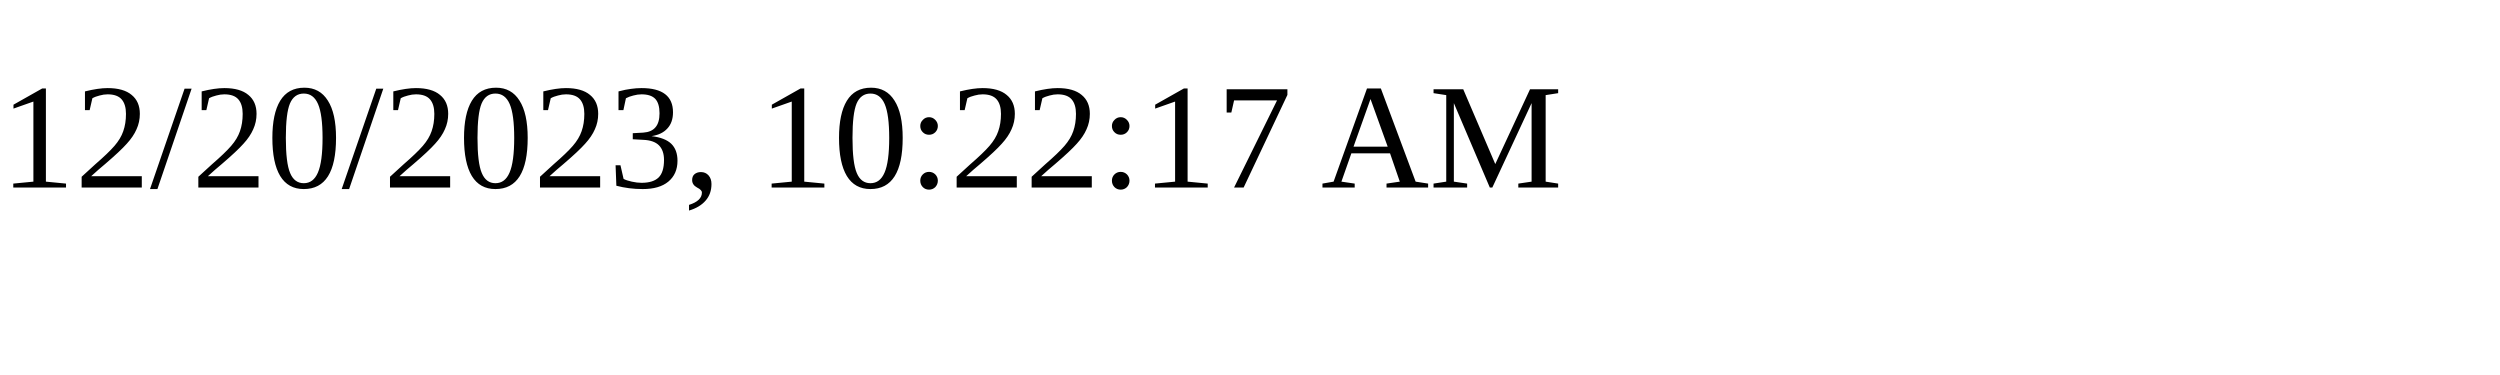
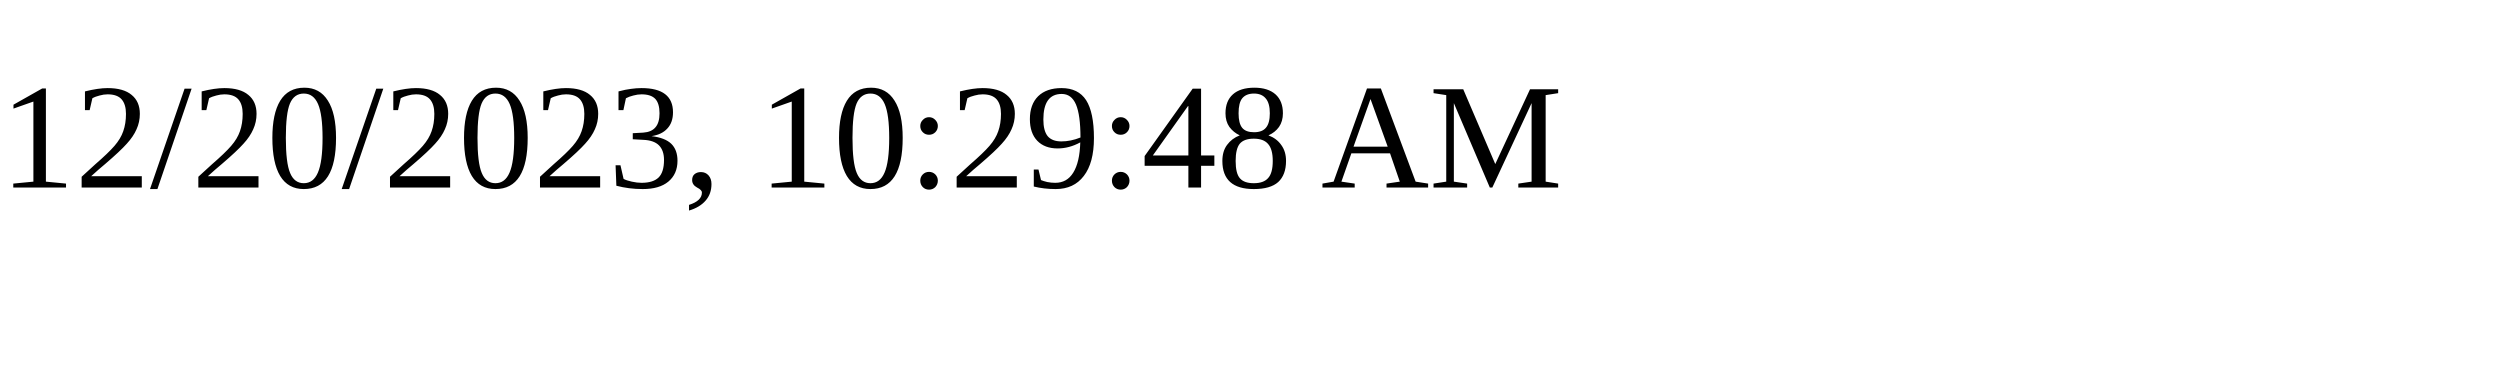
<svg xmlns="http://www.w3.org/2000/svg" height="30" width="200">
-   <text x="0" y="15">12/20/2023, 10:22:17 AM</text>
+   <text x="0" y="15">12/20/2023, 10:29:48 AM</text>
</svg>
